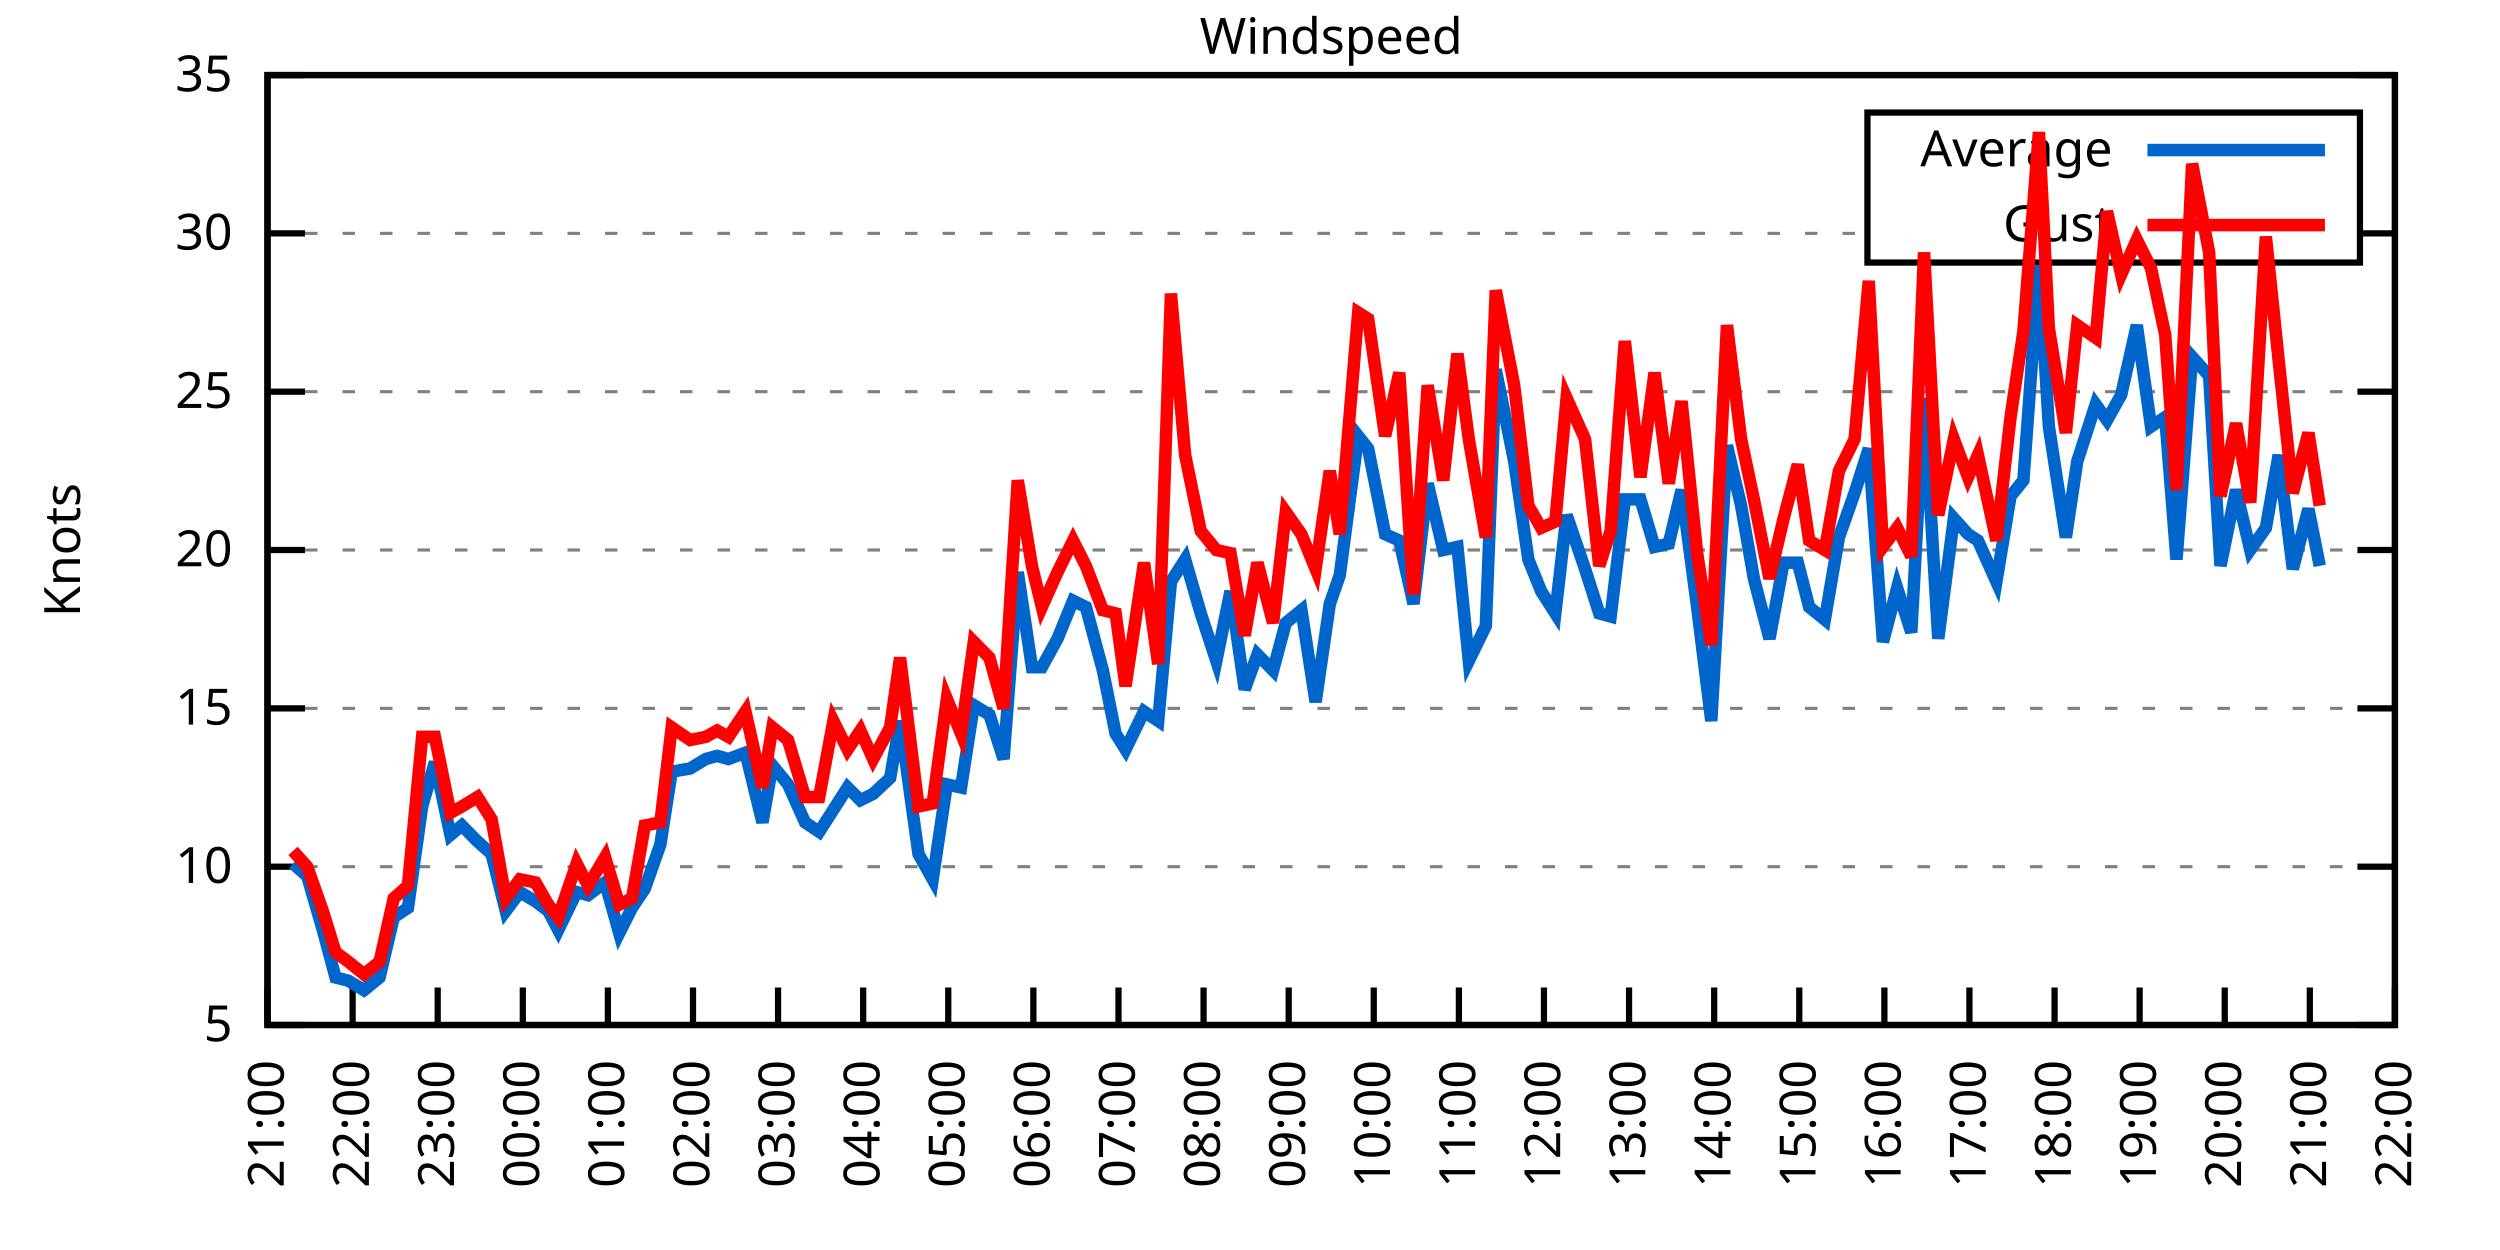
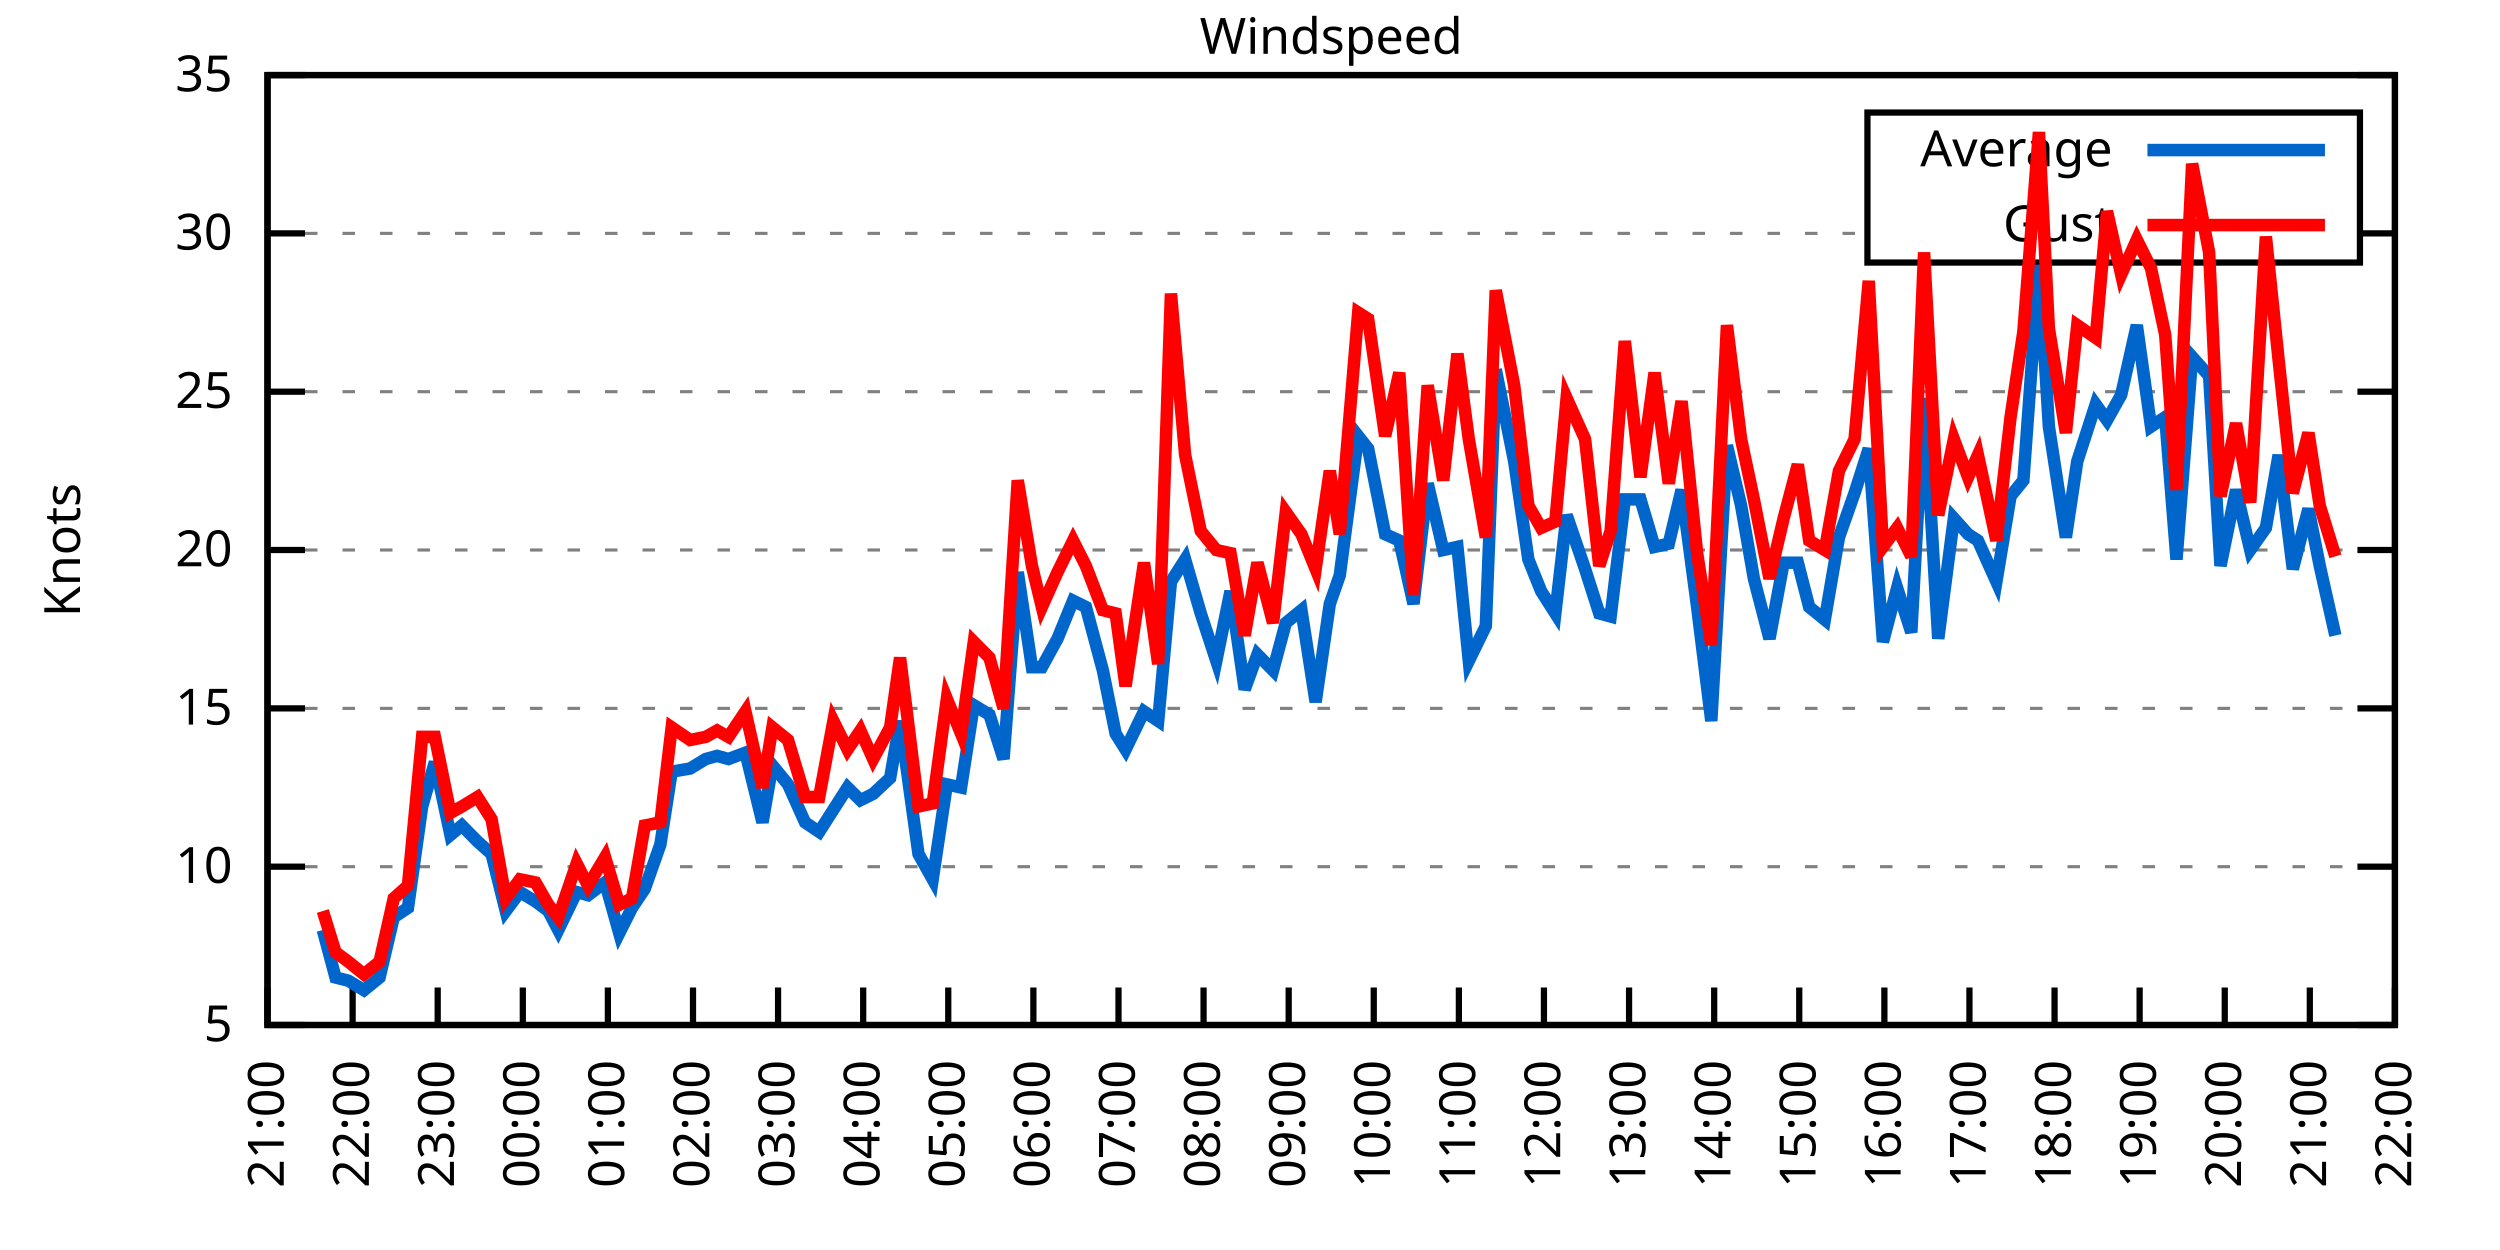
<svg xmlns="http://www.w3.org/2000/svg" xmlns:xlink="http://www.w3.org/1999/xlink" width="400" height="200" viewBox="0 0 400 200">
  <g id="gnuplot_canvas">
    <rect x="0" y="0" width="400" height="200" fill="none" />
    <defs>
      <circle id="gpDot" r="0.5" stroke-width="0.5" stroke="currentColor" />
      <path id="gpPt0" stroke-width="0.333" stroke="currentColor" d="M-1,0 h2 M0,-1 v2" />
      <path id="gpPt1" stroke-width="0.333" stroke="currentColor" d="M-1,-1 L1,1 M1,-1 L-1,1" />
      <path id="gpPt2" stroke-width="0.333" stroke="currentColor" d="M-1,0 L1,0 M0,-1 L0,1 M-1,-1 L1,1 M-1,1 L1,-1" />
      <rect id="gpPt3" stroke-width="0.333" stroke="currentColor" x="-1" y="-1" width="2" height="2" />
      <rect id="gpPt4" stroke-width="0.333" stroke="currentColor" fill="currentColor" x="-1" y="-1" width="2" height="2" />
      <circle id="gpPt5" stroke-width="0.333" stroke="currentColor" cx="0" cy="0" r="1" />
      <use xlink:href="#gpPt5" id="gpPt6" fill="currentColor" stroke="none" />
      <path id="gpPt7" stroke-width="0.333" stroke="currentColor" d="M0,-1.33 L-1.33,0.67 L1.33,0.67 z" />
      <use xlink:href="#gpPt7" id="gpPt8" fill="currentColor" stroke="none" />
      <use xlink:href="#gpPt7" id="gpPt9" stroke="currentColor" transform="rotate(180)" />
      <use xlink:href="#gpPt9" id="gpPt10" fill="currentColor" stroke="none" />
      <use xlink:href="#gpPt3" id="gpPt11" stroke="currentColor" transform="rotate(45)" />
      <use xlink:href="#gpPt11" id="gpPt12" fill="currentColor" stroke="none" />
      <path id="gpPt13" stroke-width="0.333" stroke="currentColor" d="M0,1.330 L1.265,0.411 L0.782,-1.067 L-0.782,-1.076 L-1.265,0.411 z" />
      <use xlink:href="#gpPt13" id="gpPt14" fill="currentColor" stroke="none" />
      <filter id="textbox" filterUnits="objectBoundingBox" x="0" y="0" height="1" width="1">
        <feFlood flood-color="white" flood-opacity="1" result="bgnd" />
        <feComposite in="SourceGraphic" in2="bgnd" operator="atop" />
      </filter>
      <filter id="greybox" filterUnits="objectBoundingBox" x="0" y="0" height="1" width="1">
        <feFlood flood-color="lightgrey" flood-opacity="1" result="grey" />
        <feComposite in="SourceGraphic" in2="grey" operator="atop" />
      </filter>
    </defs>
    <g fill="none" color="white" stroke="currentColor" stroke-width="1.00" stroke-linecap="butt" stroke-linejoin="miter">
</g>
    <g fill="none" color="black" stroke="currentColor" stroke-width="1.00" stroke-linecap="butt" stroke-linejoin="miter">
      <g stroke="none" shape-rendering="crispEdges">
        <polygon fill="rgb(255, 255, 255)" points="42.80,164.00 383.18,164.00 383.18,12.02 42.80,12.02 " />
      </g>
    </g>
    <g fill="none" color="black" stroke="currentColor" stroke-width="1.00" stroke-linecap="butt" stroke-linejoin="miter">
</g>
    <g fill="none" color="black" stroke="black" stroke-width="0.50" stroke-linecap="butt" stroke-linejoin="miter">
</g>
    <g fill="none" color="gray" stroke="currentColor" stroke-width="0.50" stroke-linecap="butt" stroke-linejoin="miter">
      <path stroke="gray" stroke-dasharray="2,4" class="gridline" d="M42.80,164.00 L383.19,164.00  " />
    </g>
    <g fill="none" color="gray" stroke="gray" stroke-width="1.00" stroke-linecap="butt" stroke-linejoin="miter">
</g>
    <g fill="none" color="black" stroke="currentColor" stroke-width="1.00" stroke-linecap="butt" stroke-linejoin="miter">
      <path stroke="black" d="M42.80,164.00 L48.80,164.00 M383.19,164.00 L377.19,164.00  " />
      <g transform="translate(37.20,166.60)" stroke="none" fill="black" font-family="Sans" font-size="8.00" text-anchor="end">
        <text>
          <tspan font-family="Sans"> 5</tspan>
        </text>
      </g>
    </g>
    <g fill="none" color="black" stroke="currentColor" stroke-width="1.00" stroke-linecap="butt" stroke-linejoin="miter">
</g>
    <g fill="none" color="black" stroke="black" stroke-width="0.50" stroke-linecap="butt" stroke-linejoin="miter">
</g>
    <g fill="none" color="gray" stroke="currentColor" stroke-width="0.50" stroke-linecap="butt" stroke-linejoin="miter">
      <path stroke="gray" stroke-dasharray="2,4" class="gridline" d="M42.80,138.67 L383.19,138.67  " />
    </g>
    <g fill="none" color="gray" stroke="gray" stroke-width="1.00" stroke-linecap="butt" stroke-linejoin="miter">
</g>
    <g fill="none" color="black" stroke="currentColor" stroke-width="1.00" stroke-linecap="butt" stroke-linejoin="miter">
      <path stroke="black" d="M42.80,138.67 L48.80,138.67 M383.19,138.67 L377.19,138.67  " />
      <g transform="translate(37.20,141.27)" stroke="none" fill="black" font-family="Sans" font-size="8.00" text-anchor="end">
        <text>
          <tspan font-family="Sans"> 10</tspan>
        </text>
      </g>
    </g>
    <g fill="none" color="black" stroke="currentColor" stroke-width="1.00" stroke-linecap="butt" stroke-linejoin="miter">
</g>
    <g fill="none" color="black" stroke="black" stroke-width="0.50" stroke-linecap="butt" stroke-linejoin="miter">
</g>
    <g fill="none" color="gray" stroke="currentColor" stroke-width="0.50" stroke-linecap="butt" stroke-linejoin="miter">
      <path stroke="gray" stroke-dasharray="2,4" class="gridline" d="M42.80,113.34 L383.19,113.34  " />
    </g>
    <g fill="none" color="gray" stroke="gray" stroke-width="1.00" stroke-linecap="butt" stroke-linejoin="miter">
</g>
    <g fill="none" color="black" stroke="currentColor" stroke-width="1.00" stroke-linecap="butt" stroke-linejoin="miter">
      <path stroke="black" d="M42.80,113.34 L48.80,113.34 M383.19,113.34 L377.19,113.34  " />
      <g transform="translate(37.20,115.94)" stroke="none" fill="black" font-family="Sans" font-size="8.00" text-anchor="end">
        <text>
          <tspan font-family="Sans"> 15</tspan>
        </text>
      </g>
    </g>
    <g fill="none" color="black" stroke="currentColor" stroke-width="1.00" stroke-linecap="butt" stroke-linejoin="miter">
</g>
    <g fill="none" color="black" stroke="black" stroke-width="0.50" stroke-linecap="butt" stroke-linejoin="miter">
</g>
    <g fill="none" color="gray" stroke="currentColor" stroke-width="0.50" stroke-linecap="butt" stroke-linejoin="miter">
      <path stroke="gray" stroke-dasharray="2,4" class="gridline" d="M42.80,88.00 L383.19,88.00  " />
    </g>
    <g fill="none" color="gray" stroke="gray" stroke-width="1.00" stroke-linecap="butt" stroke-linejoin="miter">
</g>
    <g fill="none" color="black" stroke="currentColor" stroke-width="1.00" stroke-linecap="butt" stroke-linejoin="miter">
      <path stroke="black" d="M42.80,88.00 L48.80,88.00 M383.19,88.00 L377.19,88.00  " />
      <g transform="translate(37.20,90.60)" stroke="none" fill="black" font-family="Sans" font-size="8.00" text-anchor="end">
        <text>
          <tspan font-family="Sans"> 20</tspan>
        </text>
      </g>
    </g>
    <g fill="none" color="black" stroke="currentColor" stroke-width="1.00" stroke-linecap="butt" stroke-linejoin="miter">
</g>
    <g fill="none" color="black" stroke="black" stroke-width="0.50" stroke-linecap="butt" stroke-linejoin="miter">
</g>
    <g fill="none" color="gray" stroke="currentColor" stroke-width="0.50" stroke-linecap="butt" stroke-linejoin="miter">
      <path stroke="gray" stroke-dasharray="2,4" class="gridline" d="M42.80,62.67 L383.19,62.67  " />
    </g>
    <g fill="none" color="gray" stroke="gray" stroke-width="1.00" stroke-linecap="butt" stroke-linejoin="miter">
</g>
    <g fill="none" color="black" stroke="currentColor" stroke-width="1.00" stroke-linecap="butt" stroke-linejoin="miter">
      <path stroke="black" d="M42.80,62.67 L48.80,62.67 M383.19,62.67 L377.19,62.67  " />
      <g transform="translate(37.20,65.27)" stroke="none" fill="black" font-family="Sans" font-size="8.00" text-anchor="end">
        <text>
          <tspan font-family="Sans"> 25</tspan>
        </text>
      </g>
    </g>
    <g fill="none" color="black" stroke="currentColor" stroke-width="1.00" stroke-linecap="butt" stroke-linejoin="miter">
</g>
    <g fill="none" color="black" stroke="black" stroke-width="0.50" stroke-linecap="butt" stroke-linejoin="miter">
</g>
    <g fill="none" color="gray" stroke="currentColor" stroke-width="0.50" stroke-linecap="butt" stroke-linejoin="miter">
      <path stroke="gray" stroke-dasharray="2,4" class="gridline" d="M42.80,37.34 L298.79,37.34 M377.59,37.34 L383.19,37.34  " />
    </g>
    <g fill="none" color="gray" stroke="gray" stroke-width="1.00" stroke-linecap="butt" stroke-linejoin="miter">
</g>
    <g fill="none" color="black" stroke="currentColor" stroke-width="1.00" stroke-linecap="butt" stroke-linejoin="miter">
      <path stroke="black" d="M42.80,37.34 L48.80,37.34 M383.19,37.34 L377.19,37.34  " />
      <g transform="translate(37.20,39.94)" stroke="none" fill="black" font-family="Sans" font-size="8.00" text-anchor="end">
        <text>
          <tspan font-family="Sans"> 30</tspan>
        </text>
      </g>
    </g>
    <g fill="none" color="black" stroke="currentColor" stroke-width="1.00" stroke-linecap="butt" stroke-linejoin="miter">
</g>
    <g fill="none" color="black" stroke="black" stroke-width="0.50" stroke-linecap="butt" stroke-linejoin="miter">
</g>
    <g fill="none" color="gray" stroke="currentColor" stroke-width="0.50" stroke-linecap="butt" stroke-linejoin="miter">
      <path stroke="gray" stroke-dasharray="2,4" class="gridline" d="M42.80,12.01 L383.19,12.01  " />
    </g>
    <g fill="none" color="gray" stroke="gray" stroke-width="1.00" stroke-linecap="butt" stroke-linejoin="miter">
</g>
    <g fill="none" color="black" stroke="currentColor" stroke-width="1.00" stroke-linecap="butt" stroke-linejoin="miter">
      <path stroke="black" d="M42.80,12.01 L48.80,12.01 M383.19,12.01 L377.19,12.01  " />
      <g transform="translate(37.20,14.61)" stroke="none" fill="black" font-family="Sans" font-size="8.00" text-anchor="end">
        <text>
          <tspan font-family="Sans"> 35</tspan>
        </text>
      </g>
    </g>
    <g fill="none" color="black" stroke="currentColor" stroke-width="1.00" stroke-linecap="butt" stroke-linejoin="miter">
      <path stroke="black" d="M42.80,164.00 L42.80,158.00  " />
      <g transform="translate(45.40,169.60) rotate(270.00)" stroke="none" fill="black" font-family="Sans" font-size="8.00" text-anchor="end">
        <text>
          <tspan font-family="Sans">21:00</tspan>
        </text>
      </g>
    </g>
    <g fill="none" color="black" stroke="currentColor" stroke-width="1.00" stroke-linecap="butt" stroke-linejoin="miter">
      <path stroke="black" d="M56.42,164.00 L56.42,158.00  " />
      <g transform="translate(59.02,169.60) rotate(270.00)" stroke="none" fill="black" font-family="Sans" font-size="8.00" text-anchor="end">
        <text>
          <tspan font-family="Sans">22:00</tspan>
        </text>
      </g>
    </g>
    <g fill="none" color="black" stroke="currentColor" stroke-width="1.00" stroke-linecap="butt" stroke-linejoin="miter">
      <path stroke="black" d="M70.03,164.00 L70.03,158.00  " />
      <g transform="translate(72.63,169.60) rotate(270.00)" stroke="none" fill="black" font-family="Sans" font-size="8.00" text-anchor="end">
        <text>
          <tspan font-family="Sans">23:00</tspan>
        </text>
      </g>
    </g>
    <g fill="none" color="black" stroke="currentColor" stroke-width="1.00" stroke-linecap="butt" stroke-linejoin="miter">
      <path stroke="black" d="M83.65,164.00 L83.65,158.00  " />
      <g transform="translate(86.25,169.60) rotate(270.00)" stroke="none" fill="black" font-family="Sans" font-size="8.00" text-anchor="end">
        <text>
          <tspan font-family="Sans">00:00</tspan>
        </text>
      </g>
    </g>
    <g fill="none" color="black" stroke="currentColor" stroke-width="1.00" stroke-linecap="butt" stroke-linejoin="miter">
      <path stroke="black" d="M97.26,164.00 L97.26,158.00  " />
      <g transform="translate(99.86,169.60) rotate(270.00)" stroke="none" fill="black" font-family="Sans" font-size="8.00" text-anchor="end">
        <text>
          <tspan font-family="Sans">01:00</tspan>
        </text>
      </g>
    </g>
    <g fill="none" color="black" stroke="currentColor" stroke-width="1.00" stroke-linecap="butt" stroke-linejoin="miter">
      <path stroke="black" d="M110.88,164.00 L110.88,158.00  " />
      <g transform="translate(113.48,169.60) rotate(270.00)" stroke="none" fill="black" font-family="Sans" font-size="8.00" text-anchor="end">
        <text>
          <tspan font-family="Sans">02:00</tspan>
        </text>
      </g>
    </g>
    <g fill="none" color="black" stroke="currentColor" stroke-width="1.00" stroke-linecap="butt" stroke-linejoin="miter">
      <path stroke="black" d="M124.49,164.00 L124.49,158.00  " />
      <g transform="translate(127.09,169.60) rotate(270.00)" stroke="none" fill="black" font-family="Sans" font-size="8.00" text-anchor="end">
        <text>
          <tspan font-family="Sans">03:00</tspan>
        </text>
      </g>
    </g>
    <g fill="none" color="black" stroke="currentColor" stroke-width="1.00" stroke-linecap="butt" stroke-linejoin="miter">
      <path stroke="black" d="M138.11,164.00 L138.11,158.00  " />
      <g transform="translate(140.71,169.60) rotate(270.00)" stroke="none" fill="black" font-family="Sans" font-size="8.00" text-anchor="end">
        <text>
          <tspan font-family="Sans">04:00</tspan>
        </text>
      </g>
    </g>
    <g fill="none" color="black" stroke="currentColor" stroke-width="1.00" stroke-linecap="butt" stroke-linejoin="miter">
      <path stroke="black" d="M151.72,164.00 L151.72,158.00  " />
      <g transform="translate(154.32,169.60) rotate(270.00)" stroke="none" fill="black" font-family="Sans" font-size="8.00" text-anchor="end">
        <text>
          <tspan font-family="Sans">05:00</tspan>
        </text>
      </g>
    </g>
    <g fill="none" color="black" stroke="currentColor" stroke-width="1.00" stroke-linecap="butt" stroke-linejoin="miter">
      <path stroke="black" d="M165.34,164.00 L165.34,158.00  " />
      <g transform="translate(167.94,169.60) rotate(270.00)" stroke="none" fill="black" font-family="Sans" font-size="8.00" text-anchor="end">
        <text>
          <tspan font-family="Sans">06:00</tspan>
        </text>
      </g>
    </g>
    <g fill="none" color="black" stroke="currentColor" stroke-width="1.00" stroke-linecap="butt" stroke-linejoin="miter">
      <path stroke="black" d="M178.96,164.00 L178.96,158.00  " />
      <g transform="translate(181.56,169.60) rotate(270.00)" stroke="none" fill="black" font-family="Sans" font-size="8.00" text-anchor="end">
        <text>
          <tspan font-family="Sans">07:00</tspan>
        </text>
      </g>
    </g>
    <g fill="none" color="black" stroke="currentColor" stroke-width="1.00" stroke-linecap="butt" stroke-linejoin="miter">
      <path stroke="black" d="M192.57,164.00 L192.57,158.00  " />
      <g transform="translate(195.17,169.60) rotate(270.00)" stroke="none" fill="black" font-family="Sans" font-size="8.00" text-anchor="end">
        <text>
          <tspan font-family="Sans">08:00</tspan>
        </text>
      </g>
    </g>
    <g fill="none" color="black" stroke="currentColor" stroke-width="1.00" stroke-linecap="butt" stroke-linejoin="miter">
      <path stroke="black" d="M206.19,164.00 L206.19,158.00  " />
      <g transform="translate(208.79,169.60) rotate(270.00)" stroke="none" fill="black" font-family="Sans" font-size="8.00" text-anchor="end">
        <text>
          <tspan font-family="Sans">09:00</tspan>
        </text>
      </g>
    </g>
    <g fill="none" color="black" stroke="currentColor" stroke-width="1.00" stroke-linecap="butt" stroke-linejoin="miter">
      <path stroke="black" d="M219.80,164.00 L219.80,158.00  " />
      <g transform="translate(222.40,169.60) rotate(270.00)" stroke="none" fill="black" font-family="Sans" font-size="8.00" text-anchor="end">
        <text>
          <tspan font-family="Sans">10:00</tspan>
        </text>
      </g>
    </g>
    <g fill="none" color="black" stroke="currentColor" stroke-width="1.00" stroke-linecap="butt" stroke-linejoin="miter">
      <path stroke="black" d="M233.42,164.00 L233.42,158.00  " />
      <g transform="translate(236.02,169.60) rotate(270.00)" stroke="none" fill="black" font-family="Sans" font-size="8.00" text-anchor="end">
        <text>
          <tspan font-family="Sans">11:00</tspan>
        </text>
      </g>
    </g>
    <g fill="none" color="black" stroke="currentColor" stroke-width="1.00" stroke-linecap="butt" stroke-linejoin="miter">
      <path stroke="black" d="M247.03,164.00 L247.03,158.00  " />
      <g transform="translate(249.63,169.60) rotate(270.00)" stroke="none" fill="black" font-family="Sans" font-size="8.00" text-anchor="end">
        <text>
          <tspan font-family="Sans">12:00</tspan>
        </text>
      </g>
    </g>
    <g fill="none" color="black" stroke="currentColor" stroke-width="1.00" stroke-linecap="butt" stroke-linejoin="miter">
      <path stroke="black" d="M260.65,164.00 L260.65,158.00  " />
      <g transform="translate(263.25,169.60) rotate(270.00)" stroke="none" fill="black" font-family="Sans" font-size="8.00" text-anchor="end">
        <text>
          <tspan font-family="Sans">13:00</tspan>
        </text>
      </g>
    </g>
    <g fill="none" color="black" stroke="currentColor" stroke-width="1.00" stroke-linecap="butt" stroke-linejoin="miter">
      <path stroke="black" d="M274.27,164.00 L274.27,158.00  " />
      <g transform="translate(276.87,169.60) rotate(270.00)" stroke="none" fill="black" font-family="Sans" font-size="8.00" text-anchor="end">
        <text>
          <tspan font-family="Sans">14:00</tspan>
        </text>
      </g>
    </g>
    <g fill="none" color="black" stroke="currentColor" stroke-width="1.00" stroke-linecap="butt" stroke-linejoin="miter">
      <path stroke="black" d="M287.88,164.00 L287.88,158.00  " />
      <g transform="translate(290.48,169.60) rotate(270.00)" stroke="none" fill="black" font-family="Sans" font-size="8.00" text-anchor="end">
        <text>
          <tspan font-family="Sans">15:00</tspan>
        </text>
      </g>
    </g>
    <g fill="none" color="black" stroke="currentColor" stroke-width="1.00" stroke-linecap="butt" stroke-linejoin="miter">
      <path stroke="black" d="M301.50,164.00 L301.50,158.00  " />
      <g transform="translate(304.10,169.60) rotate(270.00)" stroke="none" fill="black" font-family="Sans" font-size="8.00" text-anchor="end">
        <text>
          <tspan font-family="Sans">16:00</tspan>
        </text>
      </g>
    </g>
    <g fill="none" color="black" stroke="currentColor" stroke-width="1.00" stroke-linecap="butt" stroke-linejoin="miter">
      <path stroke="black" d="M315.11,164.00 L315.11,158.00  " />
      <g transform="translate(317.71,169.60) rotate(270.00)" stroke="none" fill="black" font-family="Sans" font-size="8.00" text-anchor="end">
        <text>
          <tspan font-family="Sans">17:00</tspan>
        </text>
      </g>
    </g>
    <g fill="none" color="black" stroke="currentColor" stroke-width="1.00" stroke-linecap="butt" stroke-linejoin="miter">
      <path stroke="black" d="M328.73,164.00 L328.73,158.00  " />
      <g transform="translate(331.33,169.60) rotate(270.00)" stroke="none" fill="black" font-family="Sans" font-size="8.00" text-anchor="end">
        <text>
          <tspan font-family="Sans">18:00</tspan>
        </text>
      </g>
    </g>
    <g fill="none" color="black" stroke="currentColor" stroke-width="1.00" stroke-linecap="butt" stroke-linejoin="miter">
      <path stroke="black" d="M342.34,164.00 L342.34,158.00  " />
      <g transform="translate(344.94,169.60) rotate(270.00)" stroke="none" fill="black" font-family="Sans" font-size="8.00" text-anchor="end">
        <text>
          <tspan font-family="Sans">19:00</tspan>
        </text>
      </g>
    </g>
    <g fill="none" color="black" stroke="currentColor" stroke-width="1.00" stroke-linecap="butt" stroke-linejoin="miter">
      <path stroke="black" d="M355.96,164.00 L355.96,158.00  " />
      <g transform="translate(358.56,169.60) rotate(270.00)" stroke="none" fill="black" font-family="Sans" font-size="8.00" text-anchor="end">
        <text>
          <tspan font-family="Sans">20:00</tspan>
        </text>
      </g>
    </g>
    <g fill="none" color="black" stroke="currentColor" stroke-width="1.00" stroke-linecap="butt" stroke-linejoin="miter">
      <path stroke="black" d="M369.57,164.00 L369.57,158.00  " />
      <g transform="translate(372.17,169.60) rotate(270.00)" stroke="none" fill="black" font-family="Sans" font-size="8.00" text-anchor="end">
        <text>
          <tspan font-family="Sans">21:00</tspan>
        </text>
      </g>
    </g>
    <g fill="none" color="black" stroke="currentColor" stroke-width="1.00" stroke-linecap="butt" stroke-linejoin="miter">
      <path stroke="black" d="M383.19,164.00 L383.19,158.00  " />
      <g transform="translate(385.79,169.60) rotate(270.00)" stroke="none" fill="black" font-family="Sans" font-size="8.00" text-anchor="end">
        <text>
          <tspan font-family="Sans">22:00</tspan>
        </text>
      </g>
    </g>
    <g fill="none" color="black" stroke="currentColor" stroke-width="1.00" stroke-linecap="butt" stroke-linejoin="miter">
</g>
    <g fill="none" color="black" stroke="currentColor" stroke-width="1.00" stroke-linecap="butt" stroke-linejoin="miter">
      <path stroke="black" d="M42.80,12.01 L42.80,164.00 L383.19,164.00 L383.19,12.01 L42.80,12.01 Z  " />
    </g>
    <g fill="none" color="black" stroke="currentColor" stroke-width="1.00" stroke-linecap="butt" stroke-linejoin="miter">
</g>
    <g fill="none" color="black" stroke="currentColor" stroke-width="1.00" stroke-linecap="butt" stroke-linejoin="miter">
      <path stroke="black" d="M298.79,42.01 L298.79,18.01 L377.59,18.01 L377.59,42.01 L298.79,42.01 Z  " />
    </g>
    <g id="Windspeed_plot_1">
      <g fill="none" color="white" stroke="black" stroke-width="2.00" stroke-linecap="butt" stroke-linejoin="miter">
</g>
      <g fill="none" color="black" stroke="currentColor" stroke-width="2.00" stroke-linecap="butt" stroke-linejoin="miter">
        <g transform="translate(337.99,26.61)" stroke="none" fill="black" font-family="Sans" font-size="8.00" text-anchor="end">
          <text>
            <tspan font-family="Sans">Average</tspan>
          </text>
        </g>
      </g>
      <g fill="none" color="black" stroke="currentColor" stroke-width="2.00" stroke-linecap="butt" stroke-linejoin="miter">
-         <path stroke="rgb(  0, 102, 204)" d="M343.59,24.01 L371.99,24.01 M46.88,138.16 L49.15,140.19 L51.65,148.80 L53.69,156.40 L55.73,156.91 L58.23,158.43   L60.73,156.40 L63.00,146.77 L65.27,145.25 L67.54,129.04 L69.58,121.95 L72.07,133.60 L73.89,132.08 L76.39,134.62   L78.65,136.64 L80.92,145.76 L83.19,142.72 L85.69,144.24 L87.73,145.76 L89.32,148.80 L92.27,142.72 L94.09,143.23   L96.81,141.20 L99.08,149.31 L101.12,145.25 L103.16,142.21 L105.66,135.12 L107.47,123.47 L110.42,122.96 L112.92,121.44   L114.74,120.94 L116.55,121.44 L119.27,120.43 L122.00,131.58 L123.59,122.46 L126.08,125.50 L128.81,131.58 L131.07,133.10   L133.34,129.55 L135.61,126.00 L137.66,128.03 L139.70,127.02 L142.42,124.48 L144.01,115.36 L146.96,136.64 L149.23,140.69   L151.50,125.50 L153.77,126.00 L155.81,112.83 L158.31,114.35 L160.57,121.44 L162.84,91.55 L165.11,106.75 L166.70,106.75   L169.20,102.19 L171.69,96.11 L173.74,97.12 L176.46,107.26 L178.50,117.39 L180.09,119.92 L183.04,113.84 L185.31,115.36   L187.35,93.07 L189.62,89.52 L192.12,98.14 L194.61,105.74 L196.88,94.59 L199.15,110.30 L201.19,104.72 L203.69,107.26   L205.73,99.66 L208.23,97.63 L210.50,112.32 L212.77,96.62 L214.36,92.06 L217.31,69.77 L218.90,71.79 L221.62,85.47   L223.89,86.49 L226.16,96.62 L228.43,77.37 L230.92,88.00 L233.19,87.50 L235.01,105.74 L237.73,100.16 L239.32,59.13   L242.27,73.82 L244.54,89.52 L246.58,94.59 L248.85,98.14 L250.66,82.43 L253.61,91.04 L255.88,98.14 L257.70,98.64   L259.97,79.90 L262.47,79.90 L264.73,87.50 L267.00,86.99 L269.05,78.38 L271.54,97.12 L273.81,115.36 L276.31,71.29   L278.58,80.91 L280.62,92.56 L283.12,102.19 L285.38,90.03 L287.65,90.03 L289.47,97.12 L291.97,99.15 L294.23,85.98   L296.73,78.89 L299.00,71.79 L301.27,102.70 L303.54,94.08 L305.81,101.18 L307.85,63.69 L310.12,102.19 L312.62,82.94   L314.89,85.47 L316.47,86.49 L319.42,93.07 L321.69,79.39 L323.74,76.86 L326.23,42.41 L327.82,68.25 L330.54,85.98   L332.36,73.82 L335.31,64.70 L337.12,67.23 L339.39,63.18 L341.89,52.03 L344.16,68.25 L346.43,66.73 L348.24,89.52   L350.74,57.10 L353.46,60.14 L355.28,90.54 L357.77,78.38 L360.04,88.00 L362.54,84.46 L364.58,72.81 L366.85,91.04   L369.35,81.42 L371.16,90.54  " />
+         <path stroke="rgb(  0, 102, 204)" d="M343.59,24.01 L371.99,24.01 M51.65,148.80 L53.69,156.40 L55.73,156.91 L58.23,158.43 L60.73,156.40 L63.00,146.77   L65.27,145.25 L67.54,129.04 L69.58,121.95 L72.07,133.60 L73.89,132.08 L76.39,134.62 L78.65,136.64 L80.92,145.76   L83.19,142.72 L85.69,144.24 L87.73,145.76 L89.32,148.80 L92.27,142.72 L94.09,143.23 L96.81,141.20 L99.08,149.31   L101.12,145.25 L103.16,142.21 L105.66,135.12 L107.47,123.47 L110.42,122.96 L112.92,121.44 L114.74,120.94 L116.55,121.44   L119.27,120.43 L122.00,131.58 L123.59,122.46 L126.08,125.50 L128.81,131.58 L131.07,133.10 L133.34,129.55 L135.61,126.00   L137.66,128.03 L139.70,127.02 L142.42,124.48 L144.01,115.36 L146.96,136.64 L149.23,140.69 L151.50,125.50 L153.77,126.00   L155.81,112.83 L158.31,114.35 L160.57,121.44 L162.84,91.55 L165.11,106.75 L166.70,106.75 L169.20,102.19 L171.69,96.11   L173.74,97.12 L176.46,107.26 L178.50,117.39 L180.09,119.92 L183.04,113.84 L185.31,115.36 L187.35,93.07 L189.62,89.52   L192.12,98.14 L194.61,105.74 L196.88,94.59 L199.15,110.30 L201.19,104.72 L203.69,107.26 L205.73,99.66 L208.23,97.63   L210.50,112.32 L212.77,96.62 L214.36,92.06 L217.31,69.77 L218.90,71.79 L221.62,85.47 L223.89,86.49 L226.16,96.62   L228.43,77.37 L230.92,88.00 L233.19,87.50 L235.01,105.74 L237.73,100.16 L239.32,59.13 L242.27,73.82 L244.54,89.52   L246.58,94.59 L248.85,98.14 L250.66,82.43 L253.61,91.04 L255.88,98.14 L257.70,98.64 L259.97,79.90 L262.47,79.90   L264.73,87.50 L267.00,86.99 L269.05,78.38 L271.54,97.12 L273.81,115.36 L276.31,71.29 L278.58,80.91 L280.62,92.56   L283.12,102.19 L285.38,90.03 L287.65,90.03 L289.47,97.12 L291.97,99.15 L294.23,85.98 L296.73,78.89 L299.00,71.79   L301.27,102.70 L303.54,94.08 L305.81,101.18 L307.85,63.69 L310.12,102.19 L312.62,82.94 L314.89,85.47 L316.47,86.49   L319.42,93.07 L321.69,79.39 L323.74,76.86 L326.23,42.41 L327.82,68.25 L330.54,85.98 L332.36,73.82 L335.31,64.70   L337.12,67.23 L339.39,63.18 L341.89,52.03 L344.16,68.25 L346.43,66.73 L348.24,89.52 L350.74,57.10 L353.46,60.14   L355.28,90.54 L357.77,78.38 L360.04,88.00 L362.54,84.46 L364.58,72.81 L366.85,91.04 L369.35,81.42 L371.16,90.54   L373.66,101.68  " />
      </g>
    </g>
    <g id="Windspeed_plot_2">
      <g fill="none" color="black" stroke="currentColor" stroke-width="2.00" stroke-linecap="butt" stroke-linejoin="miter">
        <g transform="translate(337.99,38.61)" stroke="none" fill="black" font-family="Sans" font-size="8.00" text-anchor="end">
          <text>
            <tspan font-family="Sans">Gust</tspan>
          </text>
        </g>
      </g>
      <g fill="none" color="black" stroke="currentColor" stroke-width="2.00" stroke-linecap="butt" stroke-linejoin="miter">
-         <path stroke="rgb(255,   0,   0)" d="M343.59,36.01 L371.99,36.01 M46.88,136.14 L49.15,138.67 L51.65,145.76 L53.69,152.35 L55.73,153.87 L58.23,155.89   L60.73,153.87 L63.00,143.73 L65.27,141.71 L67.54,117.90 L69.58,117.90 L72.07,130.06 L73.89,129.04 L76.39,127.52   L78.65,131.07 L80.92,143.73 L83.19,140.69 L85.69,141.20 L87.73,144.75 L89.32,146.77 L92.27,138.16 L94.09,141.71   L96.81,137.15 L99.08,144.75 L101.12,143.73 L103.16,132.08 L105.66,131.58 L107.47,116.38 L110.42,118.40 L112.92,117.90   L114.74,116.88 L116.55,117.90 L119.27,113.84 L122.00,126.00 L123.59,116.38 L126.08,118.40 L128.81,127.52 L131.07,127.52   L133.34,115.36 L135.61,119.92 L137.66,116.88 L139.70,121.44 L142.42,116.38 L144.01,105.23 L146.96,129.04 L149.23,128.54   L151.50,111.82 L153.77,117.39 L155.81,102.70 L158.31,105.23 L160.57,113.34 L162.84,76.86 L165.11,90.54 L166.70,97.12   L169.20,91.55 L171.69,86.49 L173.74,90.54 L176.46,97.63 L178.50,98.14 L180.09,109.79 L183.04,90.03 L185.31,106.24   L187.35,46.97 L189.62,72.81 L192.12,84.97 L194.61,88.00 L196.88,88.51 L199.15,101.68 L201.19,90.03 L203.69,99.66   L205.73,81.93 L208.23,85.47 L210.50,91.04 L212.77,75.34 L214.36,85.47 L217.31,50.01 L218.90,51.02 L221.62,69.77   L223.89,59.63 L226.16,95.10 L228.43,61.66 L230.92,76.86 L233.19,56.59 L235.01,70.27 L237.73,85.98 L239.32,46.46   L242.27,61.66 L244.54,80.91 L246.58,84.46 L248.85,83.45 L250.66,63.69 L253.61,70.27 L255.88,90.54 L257.70,84.97   L259.97,54.57 L262.47,76.35 L264.73,59.63 L267.00,77.37 L269.05,64.19 L271.54,88.51 L273.81,103.20 L276.31,52.03   L278.58,70.27 L280.62,79.90 L283.12,92.56 L285.38,82.94 L287.65,74.33 L289.47,86.49 L291.97,88.00 L294.23,75.34   L296.73,70.27 L299.00,44.94 L301.27,87.50 L303.54,84.46 L305.81,89.02 L307.85,40.38 L310.12,82.43 L312.62,70.27   L314.89,76.35 L316.47,72.81 L319.42,86.49 L321.69,66.73 L323.74,53.05 L326.23,21.13 L327.82,52.54 L330.54,69.26   L332.36,52.03 L335.31,54.06 L337.12,33.80 L339.39,43.93 L341.89,38.35 L344.16,42.91 L346.43,53.55 L348.24,78.38   L350.74,26.20 L353.46,40.38 L355.28,79.39 L357.77,67.74 L360.04,80.41 L362.54,37.85 L364.58,57.61 L366.85,78.89   L369.35,69.26 L371.16,80.91  " />
+         <path stroke="rgb(255,   0,   0)" d="M343.59,36.01 L371.99,36.01 M51.65,145.76 L53.69,152.35 L55.73,153.87 L58.23,155.89 L60.73,153.87 L63.00,143.73   L65.27,141.71 L67.54,117.90 L69.58,117.90 L72.07,130.06 L73.89,129.04 L76.39,127.52 L78.65,131.07 L80.92,143.73   L83.19,140.69 L85.69,141.20 L87.73,144.75 L89.32,146.77 L92.27,138.16 L94.09,141.71 L96.81,137.15 L99.08,144.75   L101.12,143.73 L103.16,132.08 L105.66,131.58 L107.47,116.38 L110.42,118.40 L112.92,117.90 L114.74,116.88 L116.55,117.90   L119.27,113.84 L122.00,126.00 L123.59,116.38 L126.08,118.40 L128.81,127.52 L131.07,127.52 L133.34,115.36 L135.61,119.92   L137.66,116.88 L139.70,121.44 L142.42,116.38 L144.01,105.23 L146.96,129.04 L149.23,128.54 L151.50,111.82 L153.77,117.39   L155.81,102.70 L158.31,105.23 L160.57,113.34 L162.84,76.86 L165.11,90.54 L166.70,97.12 L169.20,91.55 L171.69,86.49   L173.74,90.54 L176.46,97.63 L178.50,98.14 L180.09,109.79 L183.04,90.03 L185.31,106.24 L187.35,46.97 L189.62,72.81   L192.12,84.97 L194.61,88.00 L196.88,88.51 L199.15,101.68 L201.19,90.03 L203.69,99.66 L205.73,81.93 L208.23,85.47   L210.50,91.04 L212.77,75.34 L214.36,85.47 L217.31,50.01 L218.90,51.02 L221.62,69.77 L223.89,59.63 L226.16,95.10   L228.43,61.66 L230.92,76.86 L233.19,56.59 L235.01,70.27 L237.73,85.98 L239.32,46.46 L242.27,61.66 L244.54,80.91   L246.58,84.46 L248.85,83.45 L250.66,63.69 L253.61,70.27 L255.88,90.54 L257.70,84.97 L259.97,54.57 L262.47,76.35   L264.73,59.63 L267.00,77.37 L269.05,64.19 L271.54,88.51 L273.81,103.20 L276.31,52.03 L278.58,70.27 L280.62,79.90   L283.12,92.56 L285.38,82.94 L287.65,74.33 L289.47,86.49 L291.97,88.00 L294.23,75.34 L296.73,70.27 L299.00,44.94   L301.27,87.50 L303.54,84.46 L305.81,89.02 L307.85,40.38 L310.12,82.43 L312.62,70.27 L314.89,76.35 L316.47,72.81   L319.42,86.49 L321.69,66.73 L323.74,53.05 L326.23,21.13 L327.82,52.54 L330.54,69.26 L332.36,52.03 L335.31,54.06   L337.12,33.80 L339.39,43.93 L341.89,38.35 L344.16,42.91 L346.43,53.55 L348.24,78.38 L350.74,26.20 L353.46,40.38   L355.28,79.39 L357.77,67.74 L360.04,80.41 L362.54,37.85 L364.58,57.61 L366.85,78.89 L369.35,69.26 L371.16,80.91   L373.66,89.02  " />
      </g>
    </g>
    <g fill="none" color="black" stroke="currentColor" stroke-width="2.00" stroke-linecap="butt" stroke-linejoin="miter">
</g>
    <g fill="none" color="black" stroke="black" stroke-width="1.00" stroke-linecap="butt" stroke-linejoin="miter">
</g>
    <g fill="none" color="black" stroke="currentColor" stroke-width="1.00" stroke-linecap="butt" stroke-linejoin="miter">
      <path stroke="black" d="M42.80,12.01 L42.80,164.00 L383.19,164.00 L383.19,12.01 L42.80,12.01 Z  " />
      <g transform="translate(12.80,88.01) rotate(270.00)" stroke="none" fill="black" font-family="Sans" font-size="8.00" text-anchor="middle">
        <text>
          <tspan font-family="Sans">Knots</tspan>
        </text>
      </g>
    </g>
    <g fill="none" color="black" stroke="currentColor" stroke-width="1.00" stroke-linecap="butt" stroke-linejoin="miter">
</g>
    <g fill="none" color="black" stroke="currentColor" stroke-width="1.00" stroke-linecap="butt" stroke-linejoin="miter">
      <g transform="translate(212.99,8.61)" stroke="none" fill="black" font-family="Sans" font-size="8.00" text-anchor="middle">
        <text>
          <tspan font-family="Sans">Windspeed</tspan>
        </text>
      </g>
    </g>
    <g fill="none" color="black" stroke="currentColor" stroke-width="1.00" stroke-linecap="butt" stroke-linejoin="miter">
</g>
  </g>
</svg>
